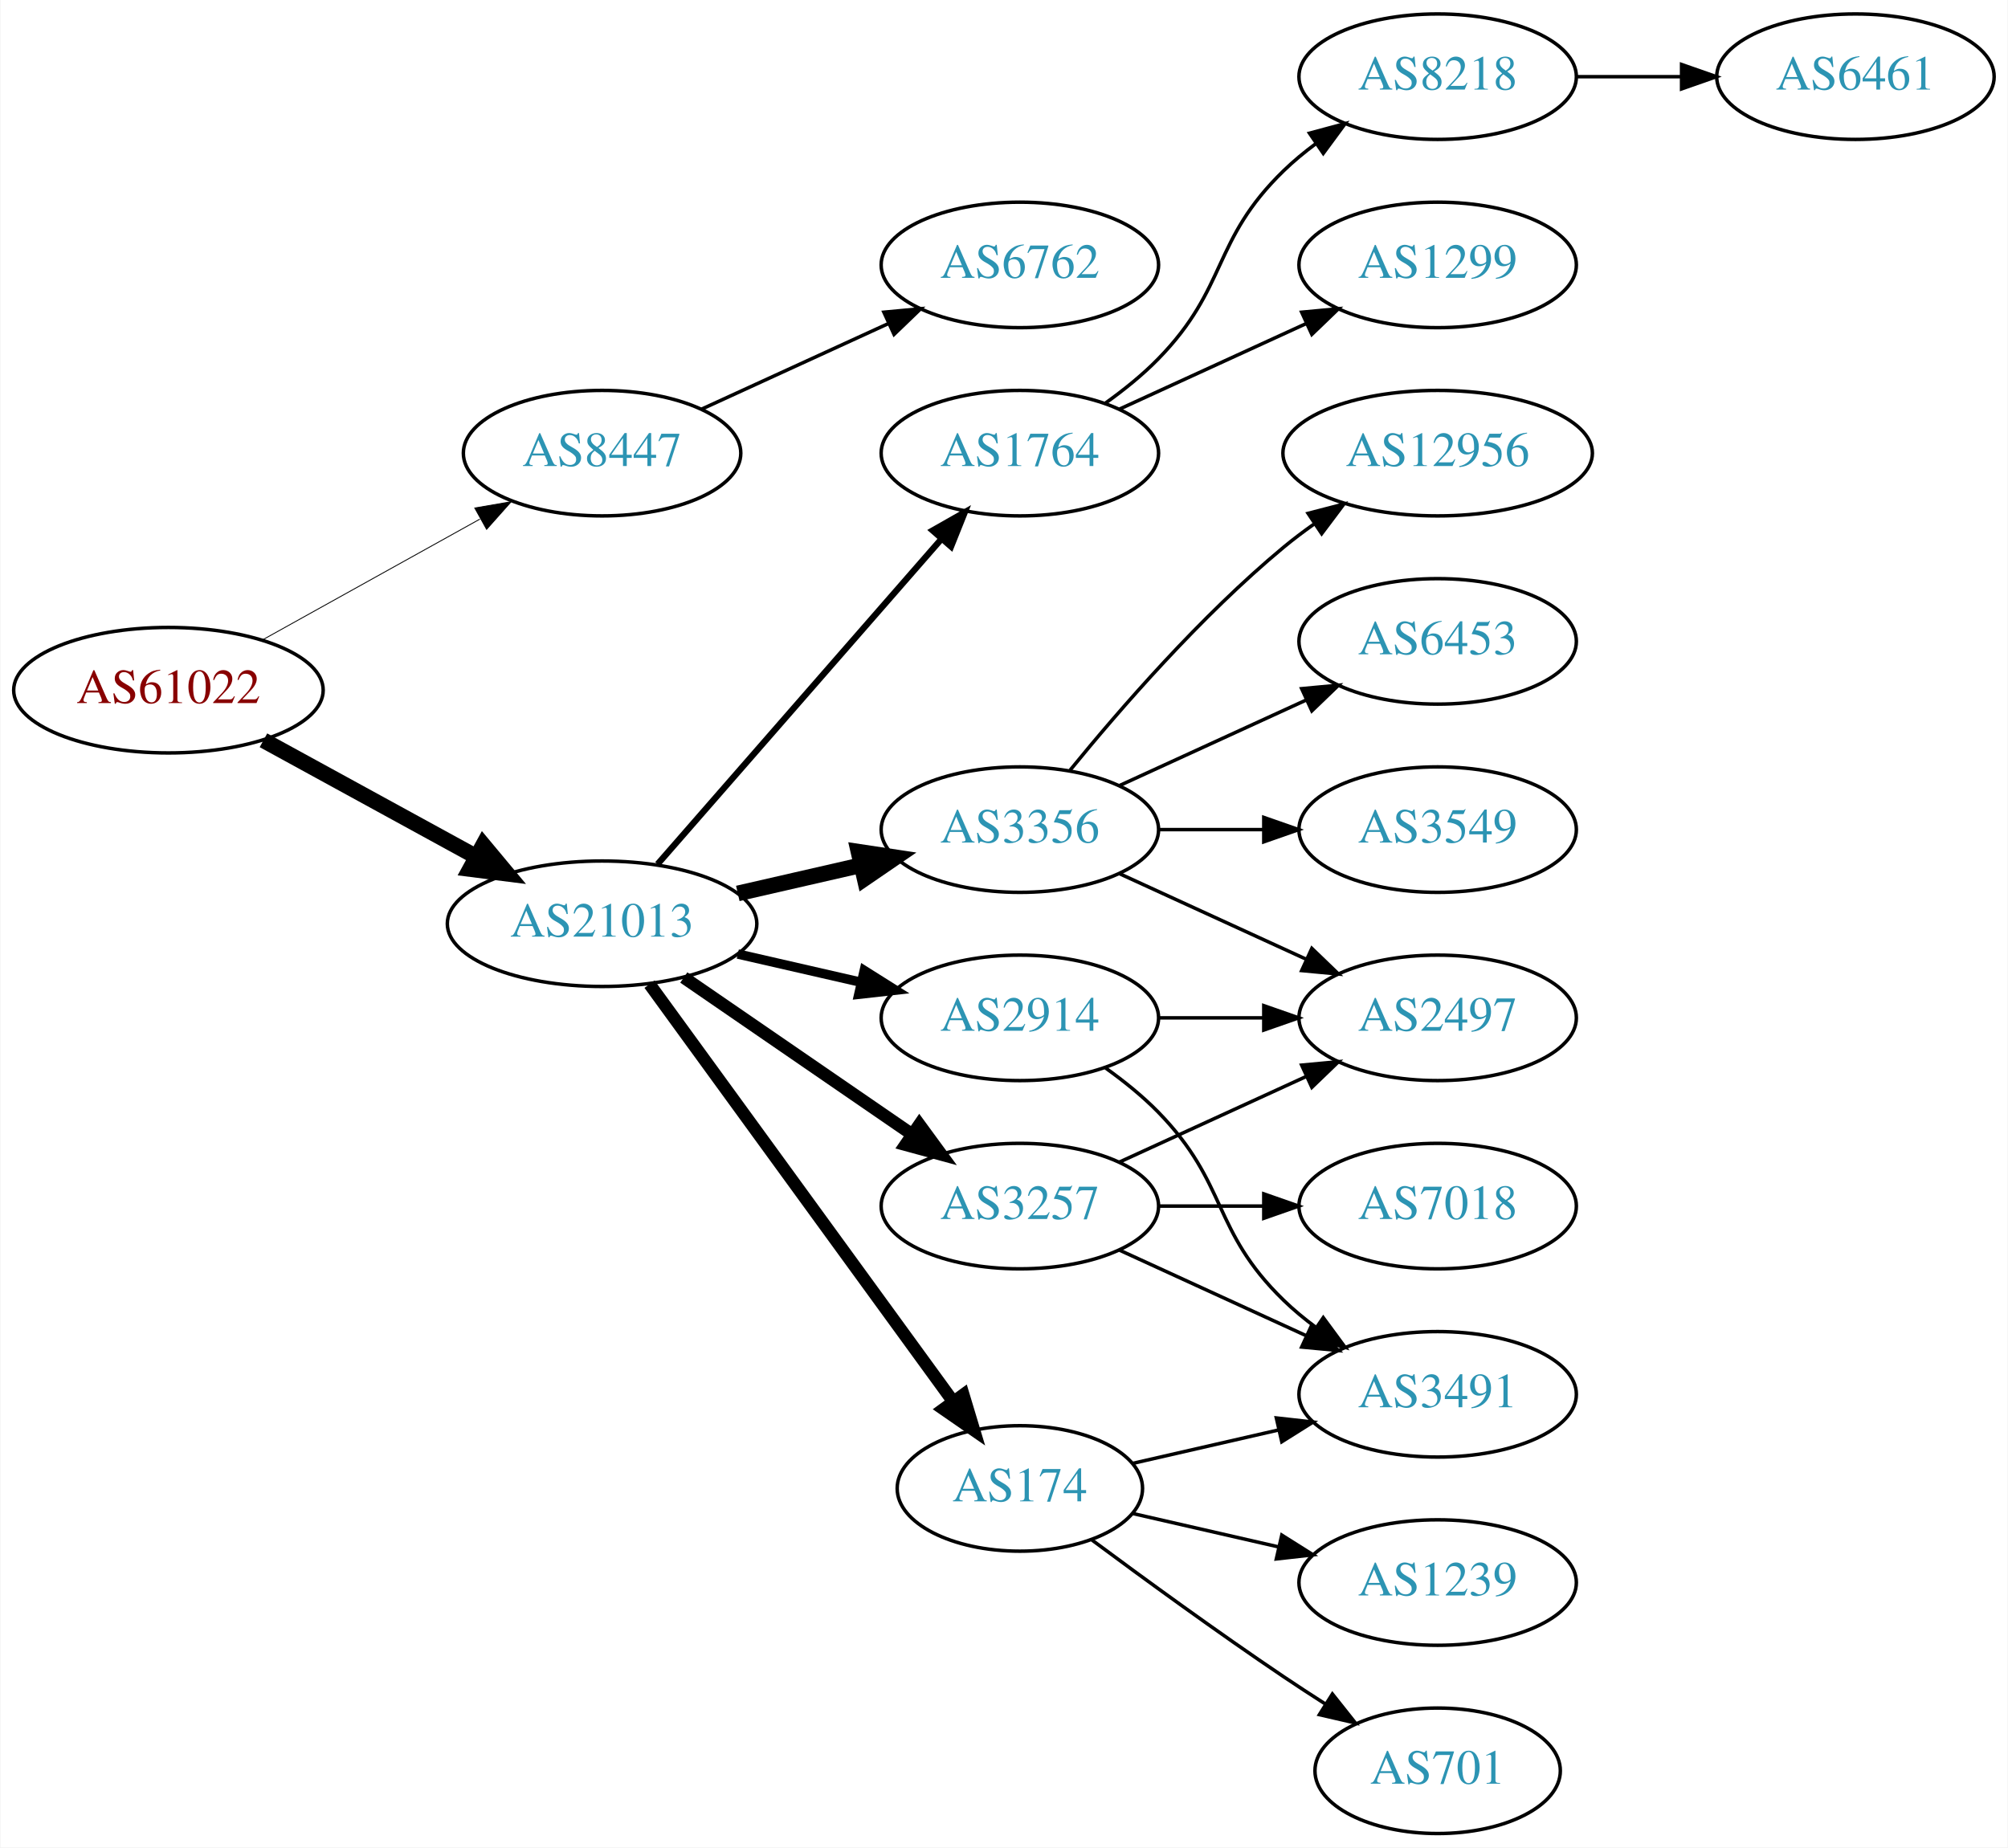
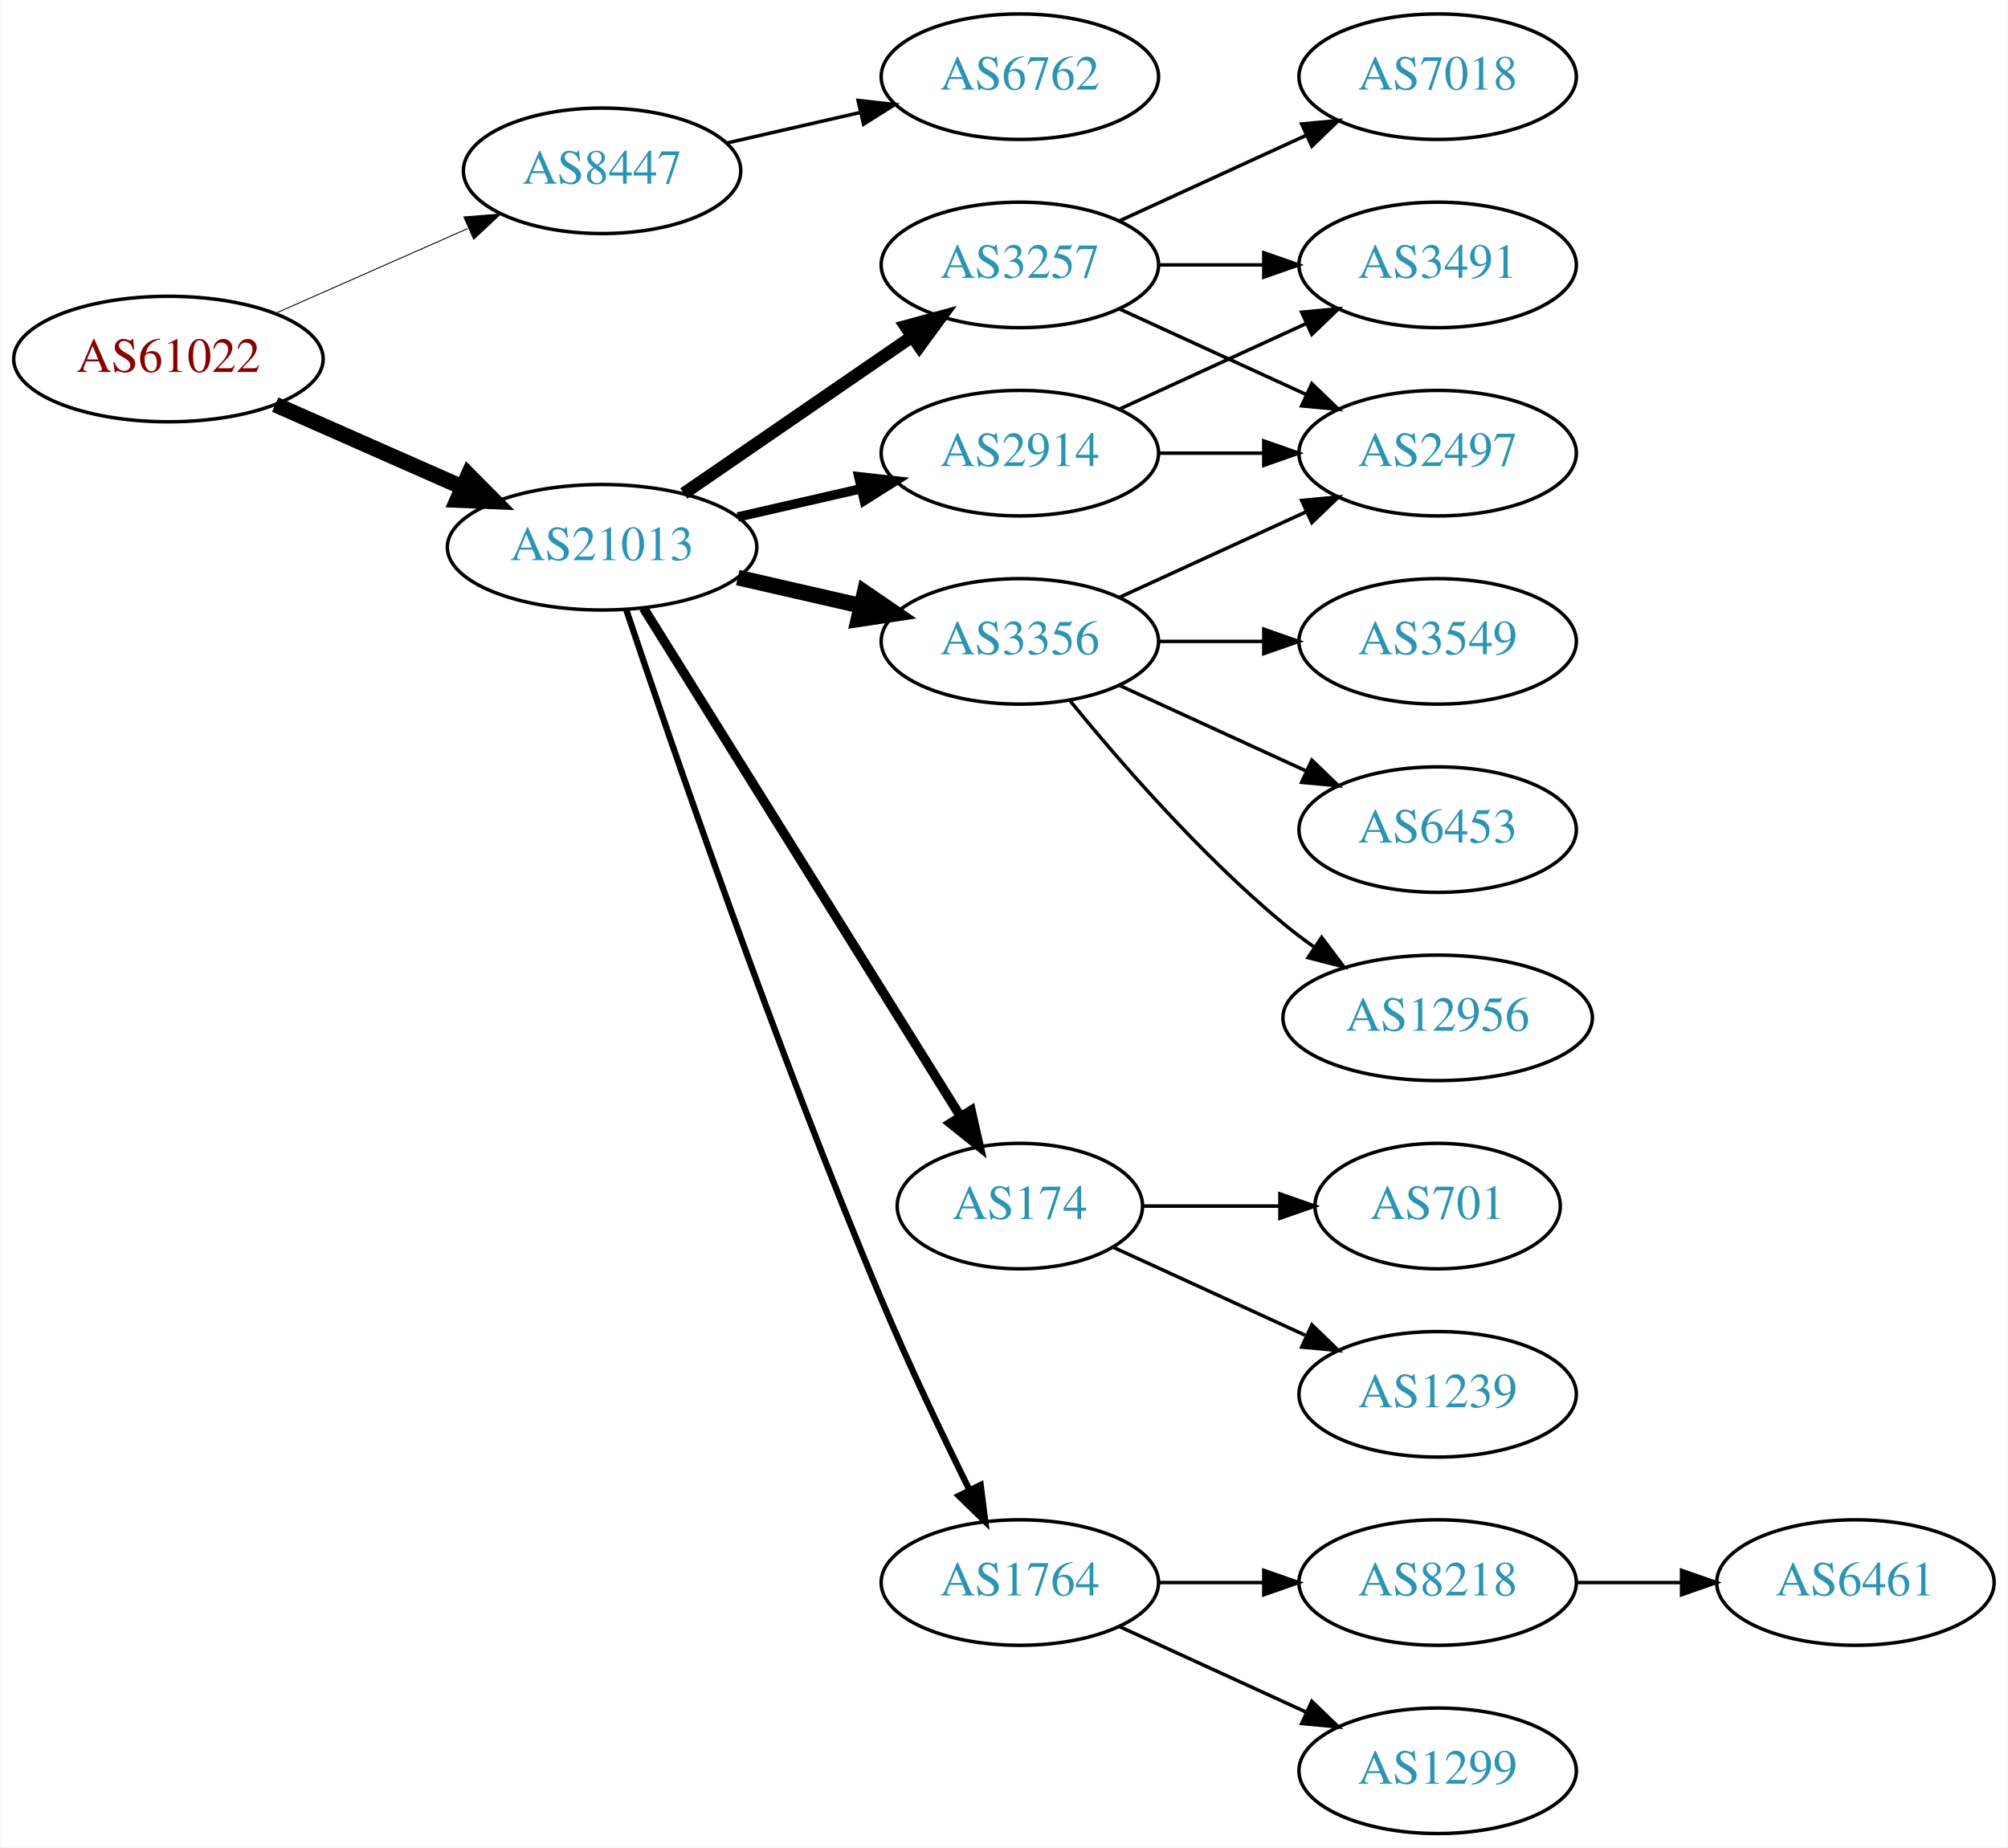
<svg xmlns="http://www.w3.org/2000/svg" xmlns:xlink="http://www.w3.org/1999/xlink" width="576pt" height="530pt" viewBox="0.00 0.00 575.76 530.00">
  <g id="graph0" class="graph" transform="scale(1 1) rotate(0) translate(4 526)">
    <polygon fill="white" stroke="none" points="-4,4 -4,-526 571.762,-526 571.762,4 -4,4" />
    <g id="node1" class="node">
      <g id="a_node1">
        <a xlink:href="/asn/61022" xlink:title="AS61022 ~ FWI Information Technology GmbH [AT]">
-           <ellipse fill="#ffffff" stroke="black" cx="44.196" cy="-328" rx="44.393" ry="18" />
-           <text text-anchor="middle" x="44.196" y="-324.3" font-family="Times,serif" font-size="14.00" fill="#880000">AS61022</text>
+           <ellipse fill="#ffffff" stroke="black" cx="44.196" cy="-423" rx="44.393" ry="18" />
+           <text text-anchor="middle" x="44.196" y="-419.3" font-family="Times,serif" font-size="14.00" fill="#880000">AS61022</text>
        </a>
      </g>
    </g>
    <g id="node2" class="node">
      <g id="a_node2">
        <a xlink:href="/asn/8447" xlink:title="AS8447 ~ A1 Telekom Austria AG [AT]">
-           <ellipse fill="#ffffff" stroke="black" cx="168.588" cy="-396" rx="39.794" ry="18" />
-           <text text-anchor="middle" x="168.588" y="-392.3" font-family="Times,serif" font-size="14.00" fill="#2c94b3">AS8447</text>
+           <ellipse fill="#ffffff" stroke="black" cx="168.588" cy="-477" rx="39.794" ry="18" />
+           <text text-anchor="middle" x="168.588" y="-473.3" font-family="Times,serif" font-size="14.00" fill="#2c94b3">AS8447</text>
        </a>
      </g>
    </g>
    <g id="edge1" class="edge">
-       <path fill="none" stroke="black" stroke-width="0.25" d="M71.152,-342.421C89.325,-352.518 113.788,-366.109 133.527,-377.076" />
-       <polygon fill="black" stroke="black" stroke-width="0.25" points="132.065,-380.268 142.507,-382.065 135.465,-374.149 132.065,-380.268" />
+       <path fill="none" stroke="black" stroke-width="0.265" d="M74.824,-436.072C91.418,-443.393 112.278,-452.597 130.011,-460.421" />
+       <polygon fill="black" stroke="black" stroke-width="0.265" points="128.933,-463.77 139.495,-464.605 131.758,-457.366 128.933,-463.77" />
    </g>
    <g id="node3" class="node">
      <g id="a_node3">
        <a xlink:href="/asn/21013" xlink:title="AS21013 ~ Wels, AT [AT]">
-           <ellipse fill="#ffffff" stroke="black" cx="168.588" cy="-261" rx="44.393" ry="18" />
-           <text text-anchor="middle" x="168.588" y="-257.3" font-family="Times,serif" font-size="14.00" fill="#2c94b3">AS21013</text>
+           <ellipse fill="#ffffff" stroke="black" cx="168.588" cy="-369" rx="44.393" ry="18" />
+           <text text-anchor="middle" x="168.588" y="-365.3" font-family="Times,serif" font-size="14.00" fill="#2c94b3">AS21013</text>
        </a>
      </g>
    </g>
    <g id="edge2" class="edge">
-       <path fill="none" stroke="black" stroke-width="4.5" d="M71.452,-313.627C89.279,-303.868 113.056,-290.852 132.503,-280.207" />
-       <polygon fill="black" stroke="black" stroke-width="4.5" points="134.494,-283.605 141.375,-275.349 130.713,-276.697 134.494,-283.605" />
+       <path fill="none" stroke="black" stroke-width="4.5" d="M74.824,-409.928C90.941,-402.817 111.081,-393.931 128.473,-386.258" />
+       <polygon fill="black" stroke="black" stroke-width="4.5" points="130.249,-389.778 137.809,-382.139 127.071,-382.573 130.249,-389.778" />
    </g>
    <g id="node4" class="node">
      <g id="a_node4">
        <a xlink:href="/asn/6762" xlink:title="AS6762 ~ TELECOM ITALIA SPARKLE S.p.A. [IT]">
-           <ellipse fill="#ffffff" stroke="black" cx="288.431" cy="-450" rx="39.794" ry="18" />
-           <text text-anchor="middle" x="288.431" y="-446.3" font-family="Times,serif" font-size="14.00" fill="#2c94b3">AS6762</text>
+           <ellipse fill="#ffffff" stroke="black" cx="288.431" cy="-504" rx="39.794" ry="18" />
+           <text text-anchor="middle" x="288.431" y="-500.3" font-family="Times,serif" font-size="14.00" fill="#2c94b3">AS6762</text>
        </a>
      </g>
    </g>
    <g id="edge3" class="edge">
-       <path fill="none" stroke="black" d="M197.217,-408.661C213.174,-415.973 233.445,-425.261 250.727,-433.181" />
-       <polygon fill="black" stroke="black" points="249.426,-436.435 259.975,-437.419 252.342,-430.071 249.426,-436.435" />
+       <path fill="none" stroke="black" d="M204.308,-484.955C216.307,-487.704 229.928,-490.825 242.621,-493.733" />
+       <polygon fill="black" stroke="black" points="242.023,-497.187 252.552,-496.009 243.587,-490.364 242.023,-497.187" />
    </g>
    <g id="node5" class="node">
      <g id="a_node5">
-         <a xlink:href="/asn/3257" xlink:title="AS3257 ~ GTT [DE]">
-           <ellipse fill="#ffffff" stroke="black" cx="288.431" cy="-180" rx="39.794" ry="18" />
-           <text text-anchor="middle" x="288.431" y="-176.3" font-family="Times,serif" font-size="14.00" fill="#2c94b3">AS3257</text>
+         <a xlink:href="/asn/1764" xlink:title="AS1764 ~ NEXTLAYER-AS [AT]">
+           <ellipse fill="#ffffff" stroke="black" cx="288.431" cy="-72" rx="39.794" ry="18" />
+           <text text-anchor="middle" x="288.431" y="-68.3" font-family="Times,serif" font-size="14.00" fill="#2c94b3">AS1764</text>
        </a>
      </g>
    </g>
    <g id="edge4" class="edge">
-       <path fill="none" stroke="black" stroke-width="3.6" d="M192.031,-245.574C210.612,-232.802 237.173,-214.545 257.553,-200.537" />
-       <polygon fill="black" stroke="black" stroke-width="3.6" points="259.609,-203.371 265.867,-194.822 255.643,-197.602 259.609,-203.371" />
+       <path fill="none" stroke="black" stroke-width="1.8" d="M175.501,-351.143C187.974,-313.889 218.344,-225.341 248.784,-153 256.541,-134.566 266.235,-114.254 273.974,-98.581" />
+       <polygon fill="black" stroke="black" stroke-width="1.8" points="277.181,-99.993 278.505,-89.481 270.915,-96.873 277.181,-99.993" />
    </g>
    <g id="node6" class="node">
      <g id="a_node6">
        <a xlink:href="/asn/3356" xlink:title="AS3356 ~ Level 3 Parent, LLC [US]">
-           <ellipse fill="#ffffff" stroke="black" cx="288.431" cy="-288" rx="39.794" ry="18" />
-           <text text-anchor="middle" x="288.431" y="-284.3" font-family="Times,serif" font-size="14.00" fill="#2c94b3">AS3356</text>
+           <ellipse fill="#ffffff" stroke="black" cx="288.431" cy="-342" rx="39.794" ry="18" />
+           <text text-anchor="middle" x="288.431" y="-338.3" font-family="Times,serif" font-size="14.00" fill="#2c94b3">AS3356</text>
        </a>
      </g>
    </g>
    <g id="edge5" class="edge">
-       <path fill="none" stroke="black" stroke-width="4.5" d="M207.523,-269.692C218.764,-272.267 231.176,-275.111 242.799,-277.774" />
-       <polygon fill="black" stroke="black" stroke-width="4.5" points="242.134,-281.661 252.761,-280.057 243.893,-273.985 242.134,-281.661" />
+       <path fill="none" stroke="black" stroke-width="4.5" d="M207.523,-360.308C218.764,-357.733 231.176,-354.889 242.799,-352.226" />
+       <polygon fill="black" stroke="black" stroke-width="4.5" points="243.893,-356.015 252.761,-349.943 242.134,-348.339 243.893,-356.015" />
    </g>
    <g id="node7" class="node">
      <g id="a_node7">
-         <a xlink:href="/asn/174" xlink:title="AS174 ~ Cogent Communications [US]">
-           <ellipse fill="#ffffff" stroke="black" cx="288.431" cy="-99" rx="35.194" ry="18" />
-           <text text-anchor="middle" x="288.431" y="-95.3" font-family="Times,serif" font-size="14.00" fill="#2c94b3">AS174</text>
+         <a xlink:href="/asn/3257" xlink:title="AS3257 ~ GTT [DE]">
+           <ellipse fill="#ffffff" stroke="black" cx="288.431" cy="-450" rx="39.794" ry="18" />
+           <text text-anchor="middle" x="288.431" y="-446.3" font-family="Times,serif" font-size="14.00" fill="#2c94b3">AS3257</text>
        </a>
      </g>
    </g>
    <g id="edge6" class="edge">
-       <path fill="none" stroke="black" stroke-width="3.6" d="M182.199,-243.663C203.129,-214.891 245.119,-157.166 269.25,-123.993" />
-       <polygon fill="black" stroke="black" stroke-width="3.6" points="272.211,-125.872 275.263,-115.727 266.55,-121.755 272.211,-125.872" />
+       <path fill="none" stroke="black" stroke-width="3.6" d="M192.031,-384.426C210.612,-397.198 237.173,-415.455 257.553,-429.463" />
+       <polygon fill="black" stroke="black" stroke-width="3.6" points="255.643,-432.398 265.867,-435.178 259.609,-426.629 255.643,-432.398" />
    </g>
    <g id="node8" class="node">
      <g id="a_node8">
-         <a xlink:href="/asn/2914" xlink:title="AS2914 ~ NTT America, Inc. [US]">
-           <ellipse fill="#ffffff" stroke="black" cx="288.431" cy="-234" rx="39.794" ry="18" />
-           <text text-anchor="middle" x="288.431" y="-230.3" font-family="Times,serif" font-size="14.00" fill="#2c94b3">AS2914</text>
+         <a xlink:href="/asn/174" xlink:title="AS174 ~ Cogent Communications [US]">
+           <ellipse fill="#ffffff" stroke="black" cx="288.431" cy="-180" rx="35.194" ry="18" />
+           <text text-anchor="middle" x="288.431" y="-176.3" font-family="Times,serif" font-size="14.00" fill="#2c94b3">AS174</text>
        </a>
      </g>
    </g>
    <g id="edge7" class="edge">
-       <path fill="none" stroke="black" stroke-width="2.7" d="M207.523,-252.308C218.764,-249.733 231.176,-246.889 242.799,-244.226" />
-       <polygon fill="black" stroke="black" stroke-width="2.7" points="243.795,-247.588 252.761,-241.943 242.232,-240.765 243.795,-247.588" />
+       <path fill="none" stroke="black" stroke-width="2.7" d="M180.463,-351.558C201.299,-318.141 246.938,-244.943 271.321,-205.837" />
+       <polygon fill="black" stroke="black" stroke-width="2.7" points="274.431,-207.464 276.752,-197.127 268.491,-203.761 274.431,-207.464" />
    </g>
    <g id="node9" class="node">
      <g id="a_node9">
-         <a xlink:href="/asn/1764" xlink:title="AS1764 ~ NEXTLAYER-AS [AT]">
+         <a xlink:href="/asn/2914" xlink:title="AS2914 ~ NTT America, Inc. [US]">
          <ellipse fill="#ffffff" stroke="black" cx="288.431" cy="-396" rx="39.794" ry="18" />
-           <text text-anchor="middle" x="288.431" y="-392.3" font-family="Times,serif" font-size="14.00" fill="#2c94b3">AS1764</text>
+           <text text-anchor="middle" x="288.431" y="-392.3" font-family="Times,serif" font-size="14.00" fill="#2c94b3">AS2914</text>
        </a>
      </g>
    </g>
    <g id="edge8" class="edge">
-       <path fill="none" stroke="black" stroke-width="1.8" d="M184.513,-278.098C205.056,-301.631 242.175,-344.155 265.771,-371.187" />
-       <polygon fill="black" stroke="black" stroke-width="1.8" points="263.414,-373.809 272.627,-379.041 268.688,-369.206 263.414,-373.809" />
+       <path fill="none" stroke="black" stroke-width="2.7" d="M207.523,-377.692C218.764,-380.267 231.176,-383.111 242.799,-385.774" />
+       <polygon fill="black" stroke="black" stroke-width="2.7" points="242.232,-389.235 252.761,-388.057 243.795,-382.412 242.232,-389.235" />
+     </g>
+     <g id="node10" class="node">
+       <g id="a_node10">
+         <a xlink:href="/asn/8218" xlink:title="AS8218 ~ legacy Neotelecoms [FR]">
+           <ellipse fill="#ffffff" stroke="black" cx="408.273" cy="-72" rx="39.794" ry="18" />
+           <text text-anchor="middle" x="408.273" y="-68.3" font-family="Times,serif" font-size="14.00" fill="#2c94b3">AS8218</text>
+         </a>
+       </g>
+     </g>
+     <g id="edge9" class="edge">
+       <path fill="none" stroke="black" d="M328.343,-72C337.897,-72 348.246,-72 358.209,-72" />
+       <polygon fill="black" stroke="black" points="358.402,-75.5 368.402,-72 358.402,-68.5 358.402,-75.5" />
    </g>
    <g id="node11" class="node">
      <g id="a_node11">
+         <a xlink:href="/asn/1299" xlink:title="AS1299 ~ Telia Carrier [EU]">
+           <ellipse fill="#ffffff" stroke="black" cx="408.273" cy="-18" rx="39.794" ry="18" />
+           <text text-anchor="middle" x="408.273" y="-14.3" font-family="Times,serif" font-size="14.00" fill="#2c94b3">AS1299</text>
+         </a>
+       </g>
+     </g>
+     <g id="edge10" class="edge">
+       <path fill="none" stroke="black" d="M317.06,-59.339C333.017,-52.027 353.287,-42.739 370.57,-34.819" />
+       <polygon fill="black" stroke="black" points="372.185,-37.929 379.818,-30.581 369.269,-31.565 372.185,-37.929" />
+     </g>
+     <g id="node13" class="node">
+       <g id="a_node13">
        <a xlink:href="/asn/2497" xlink:title="AS2497 ~ Internet Initiative Japan Inc. [JP]">
-           <ellipse fill="#ffffff" stroke="black" cx="408.273" cy="-234" rx="39.794" ry="18" />
-           <text text-anchor="middle" x="408.273" y="-230.3" font-family="Times,serif" font-size="14.00" fill="#2c94b3">AS2497</text>
-         </a>
-       </g>
-     </g>
-     <g id="edge17" class="edge">
-       <path fill="none" stroke="black" d="M317.06,-192.661C333.017,-199.973 353.287,-209.261 370.57,-217.181" />
-       <polygon fill="black" stroke="black" points="369.269,-220.435 379.818,-221.419 372.185,-214.071 369.269,-220.435" />
+           <ellipse fill="#ffffff" stroke="black" cx="408.273" cy="-396" rx="39.794" ry="18" />
+           <text text-anchor="middle" x="408.273" y="-392.3" font-family="Times,serif" font-size="14.00" fill="#2c94b3">AS2497</text>
+         </a>
+       </g>
+     </g>
+     <g id="edge12" class="edge">
+       <path fill="none" stroke="black" d="M317.06,-354.661C333.017,-361.973 353.287,-371.261 370.57,-379.181" />
+       <polygon fill="black" stroke="black" points="369.269,-382.435 379.818,-383.419 372.185,-376.071 369.269,-382.435" />
    </g>
    <g id="node14" class="node">
      <g id="a_node14">
-         <a xlink:href="/asn/3491" xlink:title="AS3491 ~ PCCW Global, Inc. [US]">
-           <ellipse fill="#ffffff" stroke="black" cx="408.273" cy="-126" rx="39.794" ry="18" />
-           <text text-anchor="middle" x="408.273" y="-122.3" font-family="Times,serif" font-size="14.00" fill="#2c94b3">AS3491</text>
-         </a>
-       </g>
-     </g>
-     <g id="edge16" class="edge">
-       <path fill="none" stroke="black" d="M317.06,-167.339C333.017,-160.027 353.287,-150.739 370.57,-142.819" />
-       <polygon fill="black" stroke="black" points="372.185,-145.929 379.818,-138.581 369.269,-139.565 372.185,-145.929" />
+         <a xlink:href="/asn/3549" xlink:title="AS3549 ~ Level 3 Parent, LLC [US]">
+           <ellipse fill="#ffffff" stroke="black" cx="408.273" cy="-342" rx="39.794" ry="18" />
+           <text text-anchor="middle" x="408.273" y="-338.3" font-family="Times,serif" font-size="14.00" fill="#2c94b3">AS3549</text>
+         </a>
+       </g>
+     </g>
+     <g id="edge13" class="edge">
+       <path fill="none" stroke="black" d="M328.343,-342C337.897,-342 348.246,-342 358.209,-342" />
+       <polygon fill="black" stroke="black" points="358.402,-345.5 368.402,-342 358.402,-338.5 358.402,-345.5" />
+     </g>
+     <g id="node15" class="node">
+       <g id="a_node15">
+         <a xlink:href="/asn/6453" xlink:title="AS6453 ~ TATA COMMUNICATIONS (AMERICA) INC [US]">
+           <ellipse fill="#ffffff" stroke="black" cx="408.273" cy="-288" rx="39.794" ry="18" />
+           <text text-anchor="middle" x="408.273" y="-284.3" font-family="Times,serif" font-size="14.00" fill="#2c94b3">AS6453</text>
+         </a>
+       </g>
+     </g>
+     <g id="edge14" class="edge">
+       <path fill="none" stroke="black" d="M317.06,-329.339C333.017,-322.027 353.287,-312.739 370.57,-304.819" />
+       <polygon fill="black" stroke="black" points="372.185,-307.929 379.818,-300.581 369.269,-301.565 372.185,-307.929" />
+     </g>
+     <g id="node16" class="node">
+       <g id="a_node16">
+         <a xlink:href="/asn/12956" xlink:title="AS12956 ~ TELXIUS [ES]">
+           <ellipse fill="#ffffff" stroke="black" cx="408.273" cy="-234" rx="44.393" ry="18" />
+           <text text-anchor="middle" x="408.273" y="-230.3" font-family="Times,serif" font-size="14.00" fill="#2c94b3">AS12956</text>
+         </a>
+       </g>
+     </g>
+     <g id="edge15" class="edge">
+       <path fill="none" stroke="black" d="M302.85,-324.935C316.964,-307.625 340.379,-280.655 364.077,-261 366.815,-258.729 369.759,-256.506 372.776,-254.37" />
+       <polygon fill="black" stroke="black" points="375.002,-257.092 381.365,-248.621 371.108,-251.275 375.002,-257.092" />
+     </g>
+     <g id="edge18" class="edge">
+       <path fill="none" stroke="black" d="M317.06,-437.339C333.017,-430.027 353.287,-420.739 370.57,-412.819" />
+       <polygon fill="black" stroke="black" points="372.185,-415.929 379.818,-408.581 369.269,-409.565 372.185,-415.929" />
    </g>
    <g id="node17" class="node">
      <g id="a_node17">
        <a xlink:href="/asn/7018" xlink:title="AS7018 ~ AT&amp;T Services, Inc. [US]">
-           <ellipse fill="#ffffff" stroke="black" cx="408.273" cy="-180" rx="39.794" ry="18" />
-           <text text-anchor="middle" x="408.273" y="-176.3" font-family="Times,serif" font-size="14.00" fill="#2c94b3">AS7018</text>
-         </a>
-       </g>
-     </g>
-     <g id="edge18" class="edge">
-       <path fill="none" stroke="black" d="M328.343,-180C337.897,-180 348.246,-180 358.209,-180" />
-       <polygon fill="black" stroke="black" points="358.402,-183.5 368.402,-180 358.402,-176.5 358.402,-183.5" />
-     </g>
-     <g id="node10" class="node">
-       <g id="a_node10">
-         <a xlink:href="/asn/3549" xlink:title="AS3549 ~ Level 3 Parent, LLC [US]">
-           <ellipse fill="#ffffff" stroke="black" cx="408.273" cy="-288" rx="39.794" ry="18" />
-           <text text-anchor="middle" x="408.273" y="-284.3" font-family="Times,serif" font-size="14.00" fill="#2c94b3">AS3549</text>
-         </a>
-       </g>
-     </g>
-     <g id="edge9" class="edge">
-       <path fill="none" stroke="black" d="M328.343,-288C337.897,-288 348.246,-288 358.209,-288" />
-       <polygon fill="black" stroke="black" points="358.402,-291.5 368.402,-288 358.402,-284.5 358.402,-291.5" />
-     </g>
-     <g id="edge10" class="edge">
-       <path fill="none" stroke="black" d="M317.06,-275.339C333.017,-268.027 353.287,-258.739 370.57,-250.819" />
-       <polygon fill="black" stroke="black" points="372.185,-253.929 379.818,-246.581 369.269,-247.565 372.185,-253.929" />
+           <ellipse fill="#ffffff" stroke="black" cx="408.273" cy="-504" rx="39.794" ry="18" />
+           <text text-anchor="middle" x="408.273" y="-500.3" font-family="Times,serif" font-size="14.00" fill="#2c94b3">AS7018</text>
+         </a>
+       </g>
+     </g>
+     <g id="edge16" class="edge">
+       <path fill="none" stroke="black" d="M317.06,-462.661C333.017,-469.973 353.287,-479.261 370.57,-487.181" />
+       <polygon fill="black" stroke="black" points="369.269,-490.435 379.818,-491.419 372.185,-484.071 369.269,-490.435" />
+     </g>
+     <g id="node18" class="node">
+       <g id="a_node18">
+         <a xlink:href="/asn/3491" xlink:title="AS3491 ~ PCCW Global, Inc. [US]">
+           <ellipse fill="#ffffff" stroke="black" cx="408.273" cy="-450" rx="39.794" ry="18" />
+           <text text-anchor="middle" x="408.273" y="-446.3" font-family="Times,serif" font-size="14.00" fill="#2c94b3">AS3491</text>
+         </a>
+       </g>
+     </g>
+     <g id="edge17" class="edge">
+       <path fill="none" stroke="black" d="M328.343,-450C337.897,-450 348.246,-450 358.209,-450" />
+       <polygon fill="black" stroke="black" points="358.402,-453.5 368.402,-450 358.402,-446.5 358.402,-453.5" />
+     </g>
+     <g id="node19" class="node">
+       <g id="a_node19">
+         <a xlink:href="/asn/701" xlink:title="AS701 ~ UUNET [US]">
+           <ellipse fill="#ffffff" stroke="black" cx="408.273" cy="-180" rx="35.194" ry="18" />
+           <text text-anchor="middle" x="408.273" y="-176.3" font-family="Times,serif" font-size="14.00" fill="#2c94b3">AS701</text>
+         </a>
+       </g>
+     </g>
+     <g id="edge21" class="edge">
+       <path fill="none" stroke="black" d="M323.833,-180C336.055,-180 349.99,-180 362.925,-180" />
+       <polygon fill="black" stroke="black" points="363.033,-183.5 373.033,-180 363.033,-176.5 363.033,-183.5" />
+     </g>
+     <g id="node20" class="node">
+       <g id="a_node20">
+         <a xlink:href="/asn/1239" xlink:title="AS1239 ~ Sprint [US]">
+           <ellipse fill="#ffffff" stroke="black" cx="408.273" cy="-126" rx="39.794" ry="18" />
+           <text text-anchor="middle" x="408.273" y="-122.3" font-family="Times,serif" font-size="14.00" fill="#2c94b3">AS1239</text>
+         </a>
+       </g>
+     </g>
+     <g id="edge22" class="edge">
+       <path fill="none" stroke="black" d="M315.292,-168.149C331.413,-160.762 352.415,-151.138 370.28,-142.952" />
+       <polygon fill="black" stroke="black" points="372.199,-145.923 379.832,-138.575 369.282,-139.559 372.199,-145.923" />
+     </g>
+     <g id="edge20" class="edge">
+       <path fill="none" stroke="black" d="M328.343,-396C337.897,-396 348.246,-396 358.209,-396" />
+       <polygon fill="black" stroke="black" points="358.402,-399.5 368.402,-396 358.402,-392.5 358.402,-399.5" />
+     </g>
+     <g id="edge19" class="edge">
+       <path fill="none" stroke="black" d="M317.06,-408.661C333.017,-415.973 353.287,-425.261 370.57,-433.181" />
+       <polygon fill="black" stroke="black" points="369.269,-436.435 379.818,-437.419 372.185,-430.071 369.269,-436.435" />
    </g>
    <g id="node12" class="node">
      <g id="a_node12">
-         <a xlink:href="/asn/12956" xlink:title="AS12956 ~ TELXIUS [ES]">
-           <ellipse fill="#ffffff" stroke="black" cx="408.273" cy="-396" rx="44.393" ry="18" />
-           <text text-anchor="middle" x="408.273" y="-392.3" font-family="Times,serif" font-size="14.00" fill="#2c94b3">AS12956</text>
+         <a xlink:href="/asn/6461" xlink:title="AS6461 ~ Zayo Bandwidth [US]">
+           <ellipse fill="#ffffff" stroke="black" cx="528.116" cy="-72" rx="39.794" ry="18" />
+           <text text-anchor="middle" x="528.116" y="-68.3" font-family="Times,serif" font-size="14.00" fill="#2c94b3">AS6461</text>
        </a>
      </g>
    </g>
    <g id="edge11" class="edge">
-       <path fill="none" stroke="black" d="M302.85,-305.065C316.964,-322.375 340.379,-349.345 364.077,-369 366.815,-371.271 369.759,-373.494 372.776,-375.63" />
-       <polygon fill="black" stroke="black" points="371.108,-378.725 381.365,-381.379 375.002,-372.908 371.108,-378.725" />
-     </g>
-     <g id="node13" class="node">
-       <g id="a_node13">
-         <a xlink:href="/asn/6453" xlink:title="AS6453 ~ TATA COMMUNICATIONS (AMERICA) INC [US]">
-           <ellipse fill="#ffffff" stroke="black" cx="408.273" cy="-342" rx="39.794" ry="18" />
-           <text text-anchor="middle" x="408.273" y="-338.3" font-family="Times,serif" font-size="14.00" fill="#2c94b3">AS6453</text>
-         </a>
-       </g>
-     </g>
-     <g id="edge12" class="edge">
-       <path fill="none" stroke="black" d="M317.06,-300.661C333.017,-307.973 353.287,-317.261 370.57,-325.181" />
-       <polygon fill="black" stroke="black" points="369.269,-328.435 379.818,-329.419 372.185,-322.071 369.269,-328.435" />
-     </g>
-     <g id="edge13" class="edge">
-       <path fill="none" stroke="black" d="M320.701,-106.165C333.54,-109.106 348.645,-112.567 362.612,-115.767" />
-       <polygon fill="black" stroke="black" points="362.004,-119.219 372.533,-118.04 363.567,-112.395 362.004,-119.219" />
-     </g>
-     <g id="node15" class="node">
-       <g id="a_node15">
-         <a xlink:href="/asn/1239" xlink:title="AS1239 ~ Sprint [US]">
-           <ellipse fill="#ffffff" stroke="black" cx="408.273" cy="-72" rx="39.794" ry="18" />
-           <text text-anchor="middle" x="408.273" y="-68.3" font-family="Times,serif" font-size="14.00" fill="#2c94b3">AS1239</text>
-         </a>
-       </g>
-     </g>
-     <g id="edge14" class="edge">
-       <path fill="none" stroke="black" d="M320.701,-91.835C333.54,-88.894 348.645,-85.433 362.612,-82.233" />
-       <polygon fill="black" stroke="black" points="363.567,-85.605 372.533,-79.96 362.004,-78.781 363.567,-85.605" />
-     </g>
-     <g id="node16" class="node">
-       <g id="a_node16">
-         <a xlink:href="/asn/701" xlink:title="AS701 ~ UUNET [US]">
-           <ellipse fill="#ffffff" stroke="black" cx="408.273" cy="-18" rx="35.194" ry="18" />
-           <text text-anchor="middle" x="408.273" y="-14.3" font-family="Times,serif" font-size="14.00" fill="#2c94b3">AS701</text>
-         </a>
-       </g>
-     </g>
-     <g id="edge15" class="edge">
-       <path fill="none" stroke="black" d="M309.132,-84.19C324.035,-73.125 345.103,-57.772 364.077,-45 367.895,-42.431 371.945,-39.79 375.975,-37.214" />
-       <polygon fill="black" stroke="black" points="378.079,-40.025 384.669,-31.729 374.344,-34.105 378.079,-40.025" />
-     </g>
-     <g id="edge20" class="edge">
-       <path fill="none" stroke="black" d="M328.343,-234C337.897,-234 348.246,-234 358.209,-234" />
-       <polygon fill="black" stroke="black" points="358.402,-237.5 368.402,-234 358.402,-230.5 358.402,-237.5" />
-     </g>
-     <g id="edge19" class="edge">
-       <path fill="none" stroke="black" d="M313.025,-219.611C318.281,-215.852 323.613,-211.563 328.077,-207 348.25,-186.383 343.384,-173.094 364.077,-153 366.922,-150.237 370.096,-147.614 373.396,-145.166" />
-       <polygon fill="black" stroke="black" points="375.462,-147.994 381.744,-139.462 371.513,-142.214 375.462,-147.994" />
-     </g>
-     <g id="node18" class="node">
-       <g id="a_node18">
-         <a xlink:href="/asn/8218" xlink:title="AS8218 ~ legacy Neotelecoms [FR]">
-           <ellipse fill="#ffffff" stroke="black" cx="408.273" cy="-504" rx="39.794" ry="18" />
-           <text text-anchor="middle" x="408.273" y="-500.3" font-family="Times,serif" font-size="14.00" fill="#2c94b3">AS8218</text>
-         </a>
-       </g>
-     </g>
-     <g id="edge21" class="edge">
-       <path fill="none" stroke="black" d="M313.025,-410.389C318.281,-414.148 323.613,-418.437 328.077,-423 348.25,-443.617 343.384,-456.906 364.077,-477 366.922,-479.763 370.096,-482.386 373.396,-484.834" />
-       <polygon fill="black" stroke="black" points="371.513,-487.786 381.744,-490.538 375.462,-482.006 371.513,-487.786" />
-     </g>
-     <g id="node19" class="node">
-       <g id="a_node19">
-         <a xlink:href="/asn/1299" xlink:title="AS1299 ~ Telia Carrier [EU]">
-           <ellipse fill="#ffffff" stroke="black" cx="408.273" cy="-450" rx="39.794" ry="18" />
-           <text text-anchor="middle" x="408.273" y="-446.3" font-family="Times,serif" font-size="14.00" fill="#2c94b3">AS1299</text>
-         </a>
-       </g>
-     </g>
-     <g id="edge22" class="edge">
-       <path fill="none" stroke="black" d="M317.06,-408.661C333.017,-415.973 353.287,-425.261 370.57,-433.181" />
-       <polygon fill="black" stroke="black" points="369.269,-436.435 379.818,-437.419 372.185,-430.071 369.269,-436.435" />
-     </g>
-     <g id="node20" class="node">
-       <g id="a_node20">
-         <a xlink:href="/asn/6461" xlink:title="AS6461 ~ Zayo Bandwidth [US]">
-           <ellipse fill="#ffffff" stroke="black" cx="528.116" cy="-504" rx="39.794" ry="18" />
-           <text text-anchor="middle" x="528.116" y="-500.3" font-family="Times,serif" font-size="14.00" fill="#2c94b3">AS6461</text>
-         </a>
-       </g>
-     </g>
-     <g id="edge23" class="edge">
-       <path fill="none" stroke="black" d="M448.186,-504C457.739,-504 468.089,-504 478.052,-504" />
-       <polygon fill="black" stroke="black" points="478.244,-507.5 488.244,-504 478.244,-500.5 478.244,-507.5" />
+       <path fill="none" stroke="black" d="M448.186,-72C457.739,-72 468.089,-72 478.052,-72" />
+       <polygon fill="black" stroke="black" points="478.244,-75.5 488.244,-72 478.244,-68.5 478.244,-75.5" />
    </g>
  </g>
</svg>
